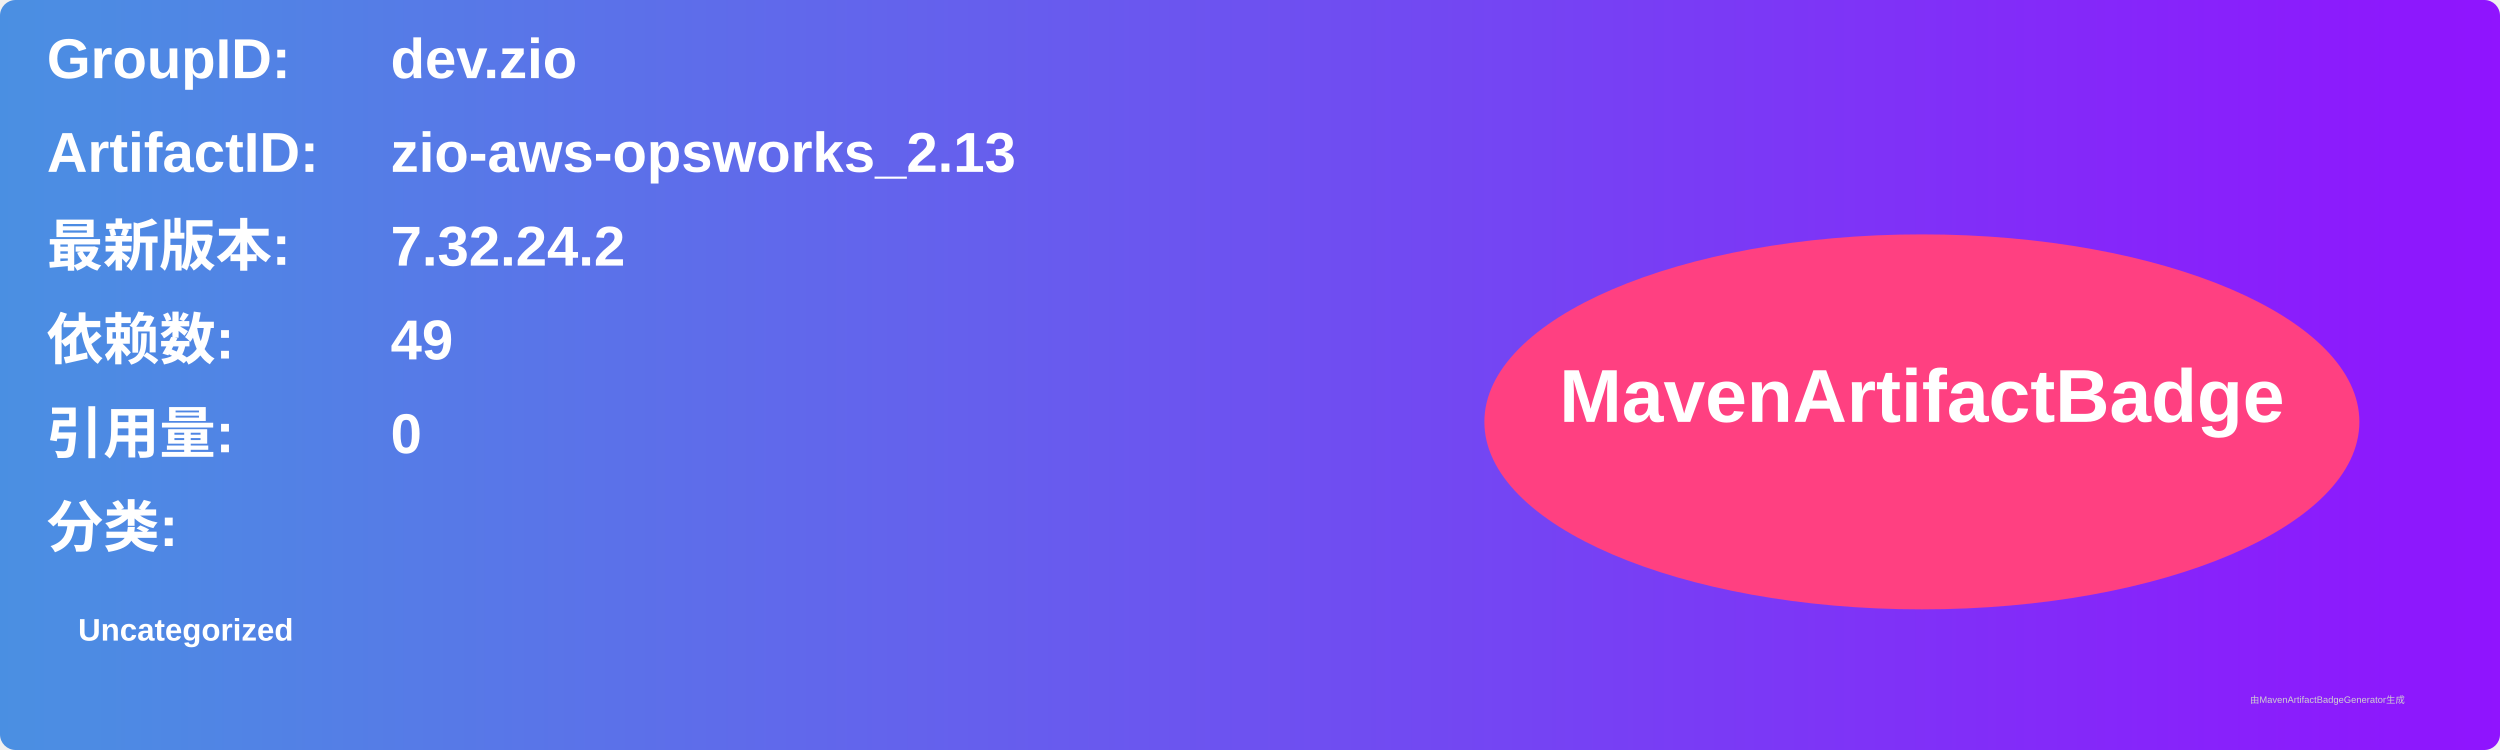
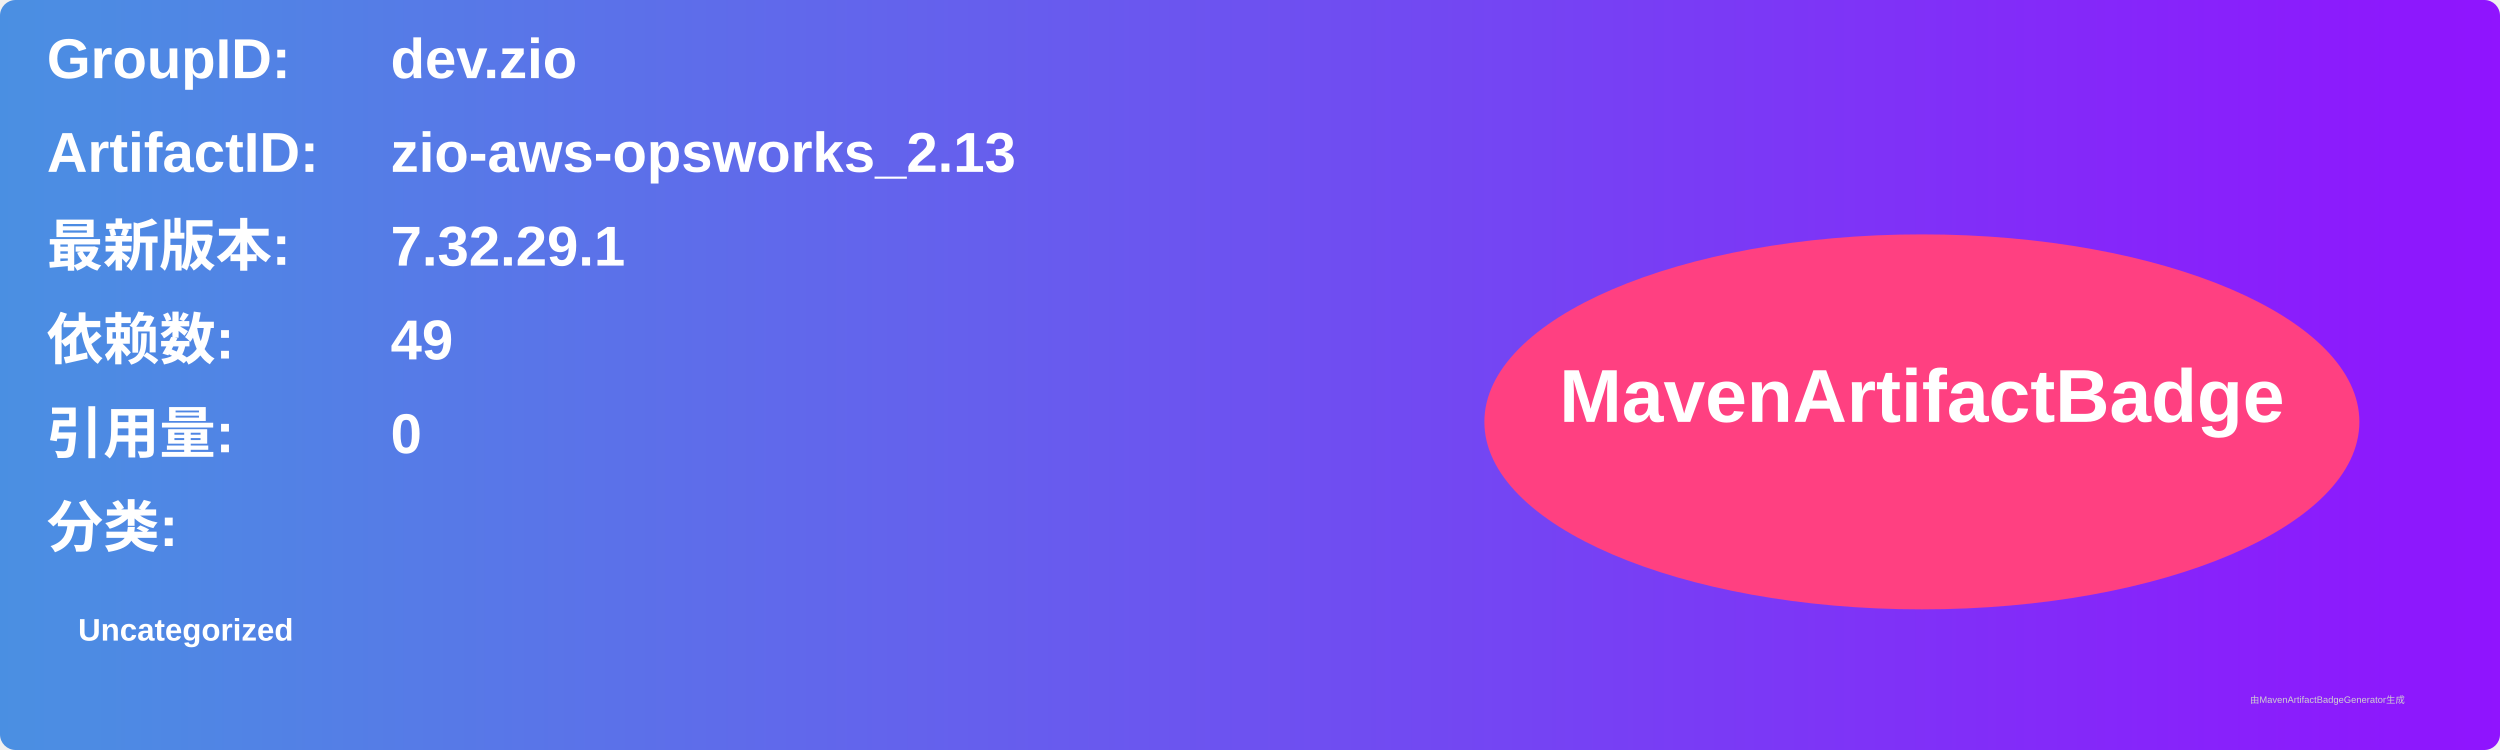
<svg xmlns="http://www.w3.org/2000/svg" width="800" height="240" viewBox="0 0 800 240">
  <linearGradient id="grad" x1="0%" y1="0%" x2="100%" y2="0%">
    <stop offset="0%" stop-color="#4a90e2" />
    <stop offset="100%" stop-color="#9013fe" />
  </linearGradient>
  <rect width="100%" height="100%" rx="5" ry="5" fill="url(#grad)" />
  <g transform="translate(15, 15)">
    <text x="0" y="10" font-family="Arial" font-size="18" fill="white" font-weight="bold" width="260">GroupID:</text>
    <text x="110" y="10" font-family="Arial" font-size="18" fill="white" font-weight="bold" width="460">dev.zio</text>
    <text x="0" y="40" font-family="Arial" font-size="18" fill="white" font-weight="bold" width="260">ArtifactID:</text>
    <text x="110" y="40" font-family="Arial" font-size="18" fill="white" font-weight="bold" width="460">zio-aws-opsworks_2.13</text>
    <text x="0" y="70" font-family="Arial" font-size="18" fill="white" font-weight="bold">最新版本:</text>
    <text x="110" y="70" font-family="Arial" font-size="18" fill="white" font-weight="bold">
-       <tspan font-weight="bold">7.32.24.2</tspan>
+       <tspan font-weight="bold">7.32.29.1</tspan>
    </text>
    <text x="0" y="100" font-family="Arial" font-size="18" fill="white" font-weight="bold">依赖数: </text>
    <text x="110" y="100" font-family="Arial" font-size="18" fill="white">
      <tspan font-weight="bold">49</tspan>
    </text>
    <text x="0" y="130" font-family="Arial" font-size="18" fill="white" font-weight="bold">引用量: </text>
    <text x="110" y="130" font-family="Arial" font-size="18" fill="white">
      <tspan font-weight="bold">0</tspan>
    </text>
    <text x="0" y="160" font-family="Arial" font-size="18" fill="white" font-weight="bold">分类:</text>
    <text x="10" y="190" font-family="Arial" font-size="10" fill="white">
      <tspan font-weight="bold">Uncategorized</tspan>
    </text>
    <ellipse cx="600" cy="120" rx="140" ry="60" fill="#ff4081" />
    <text x="600" y="120" text-anchor="middle" font-family="Arial" font-size="24" fill="white" font-weight="bold">MavenArtifactBadge</text>
  </g>
  <text x="720" y="225" font-family="Arial" font-size="3" fill="#d0d0d0">由MavenArtifactBadgeGenerator生成</text>
</svg>
